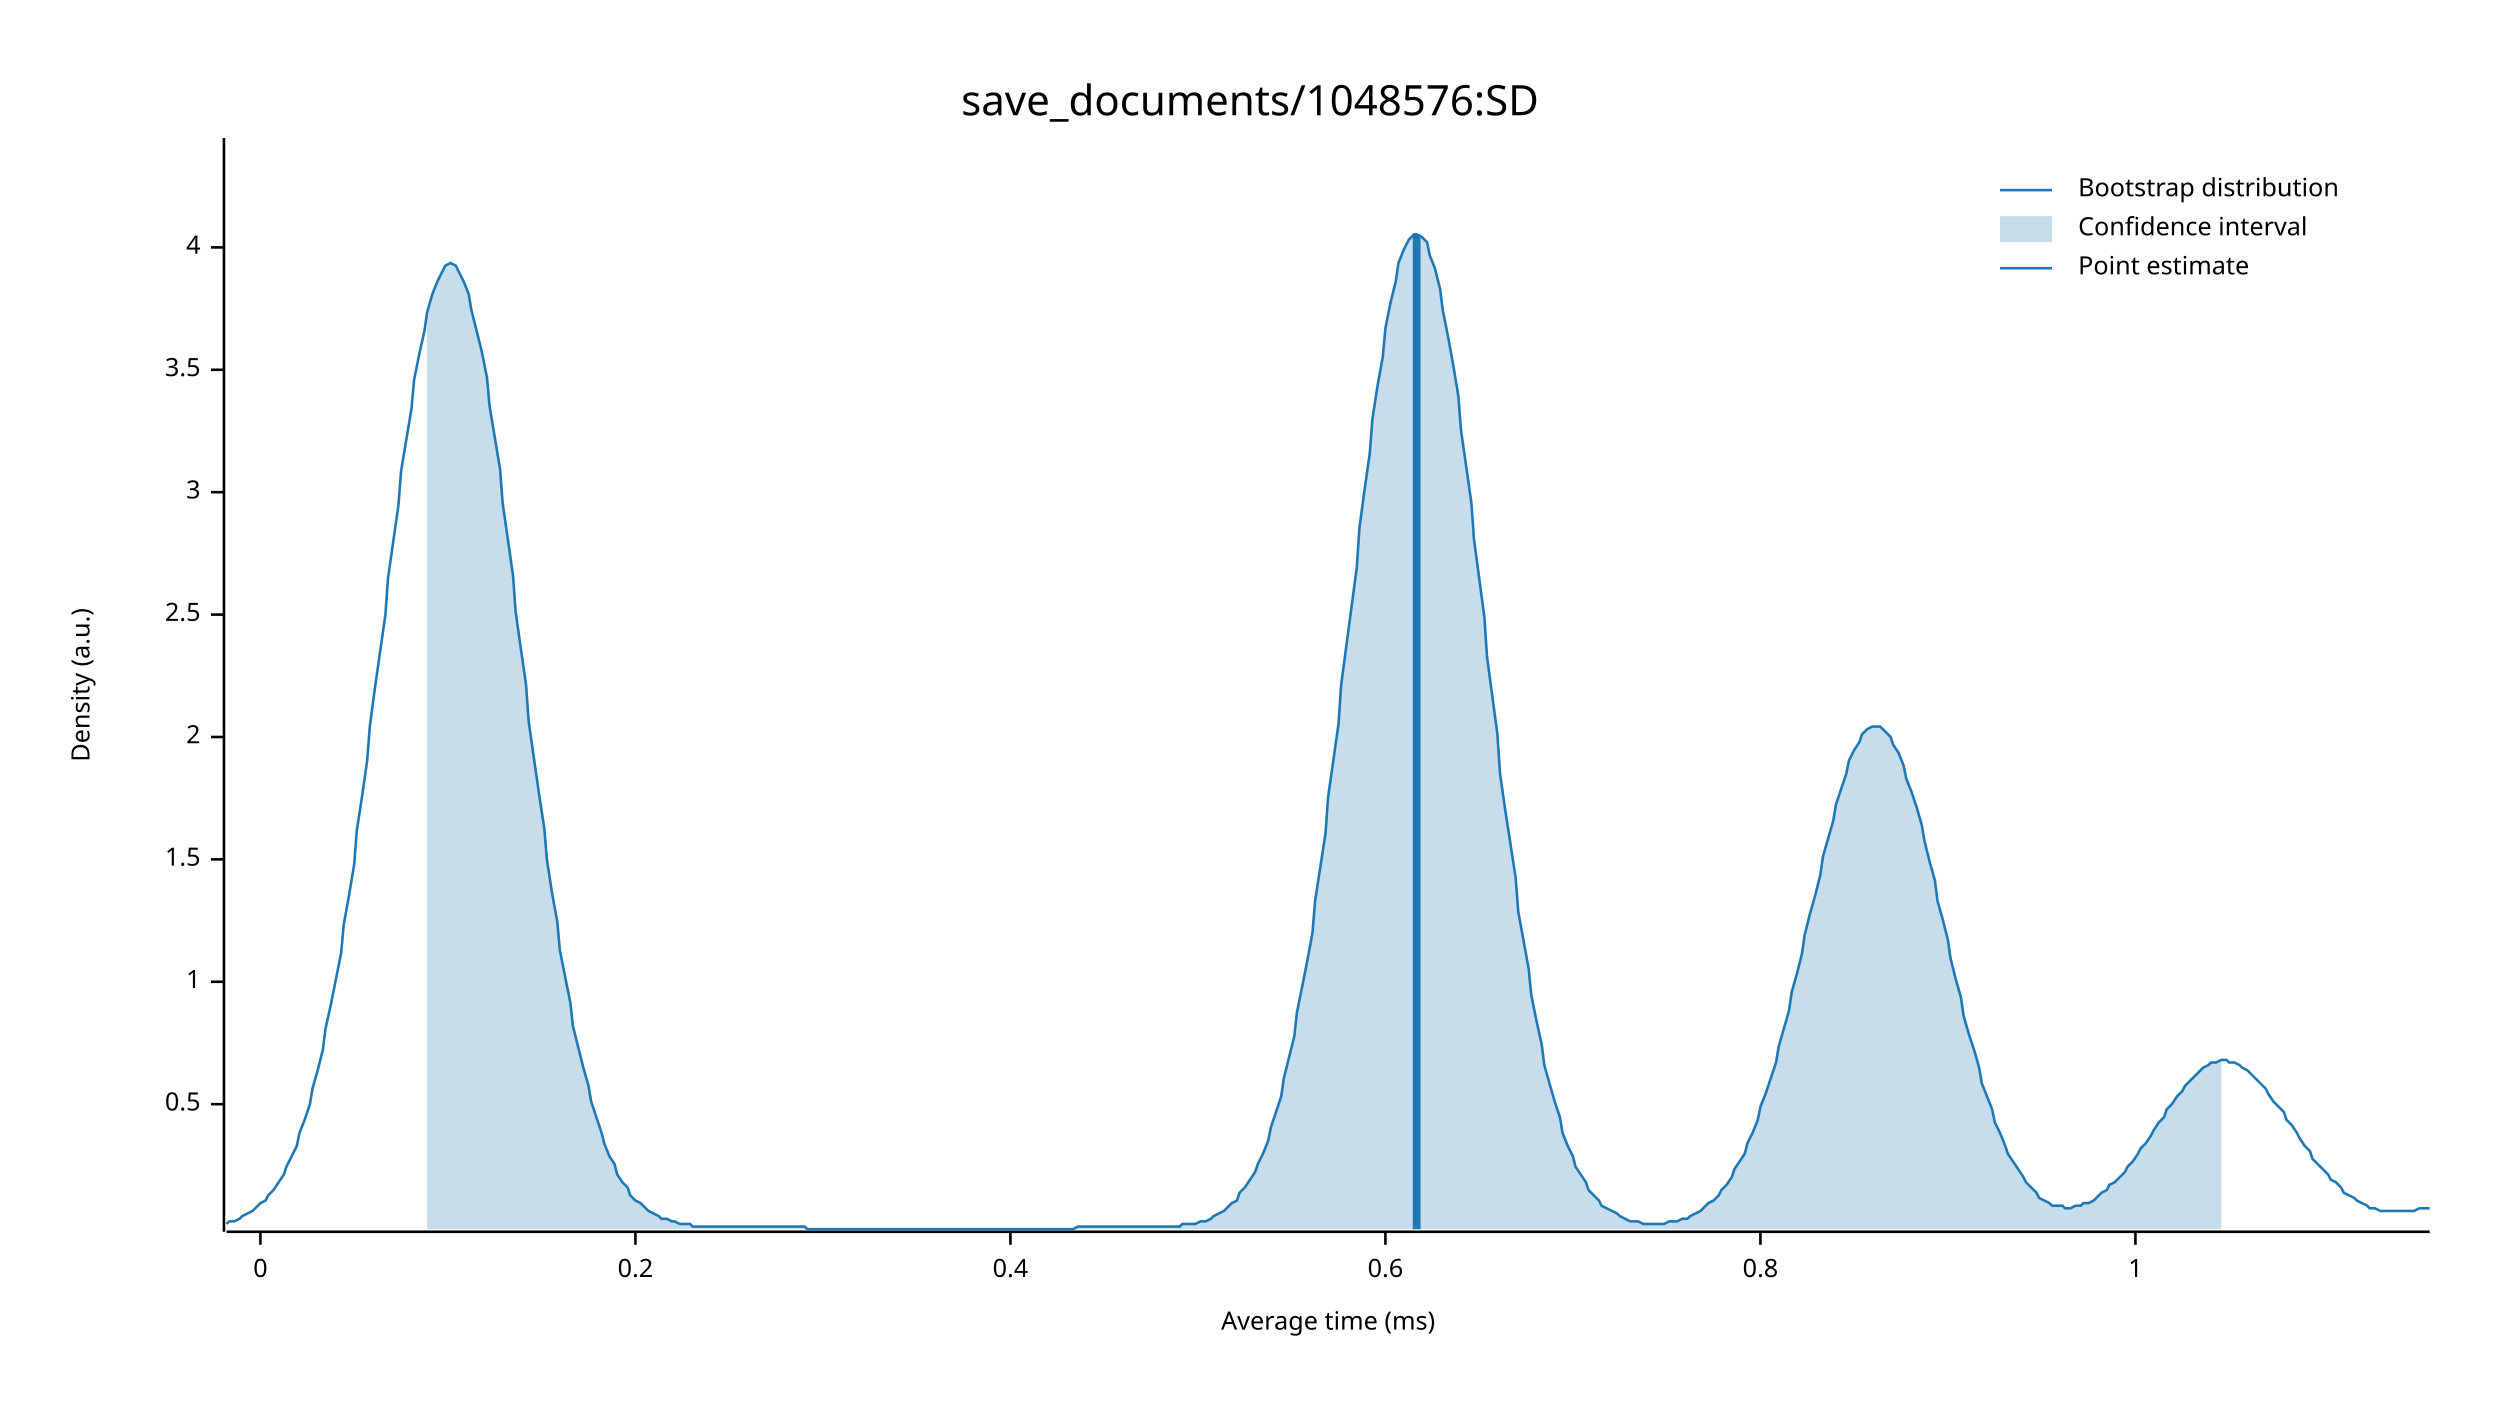
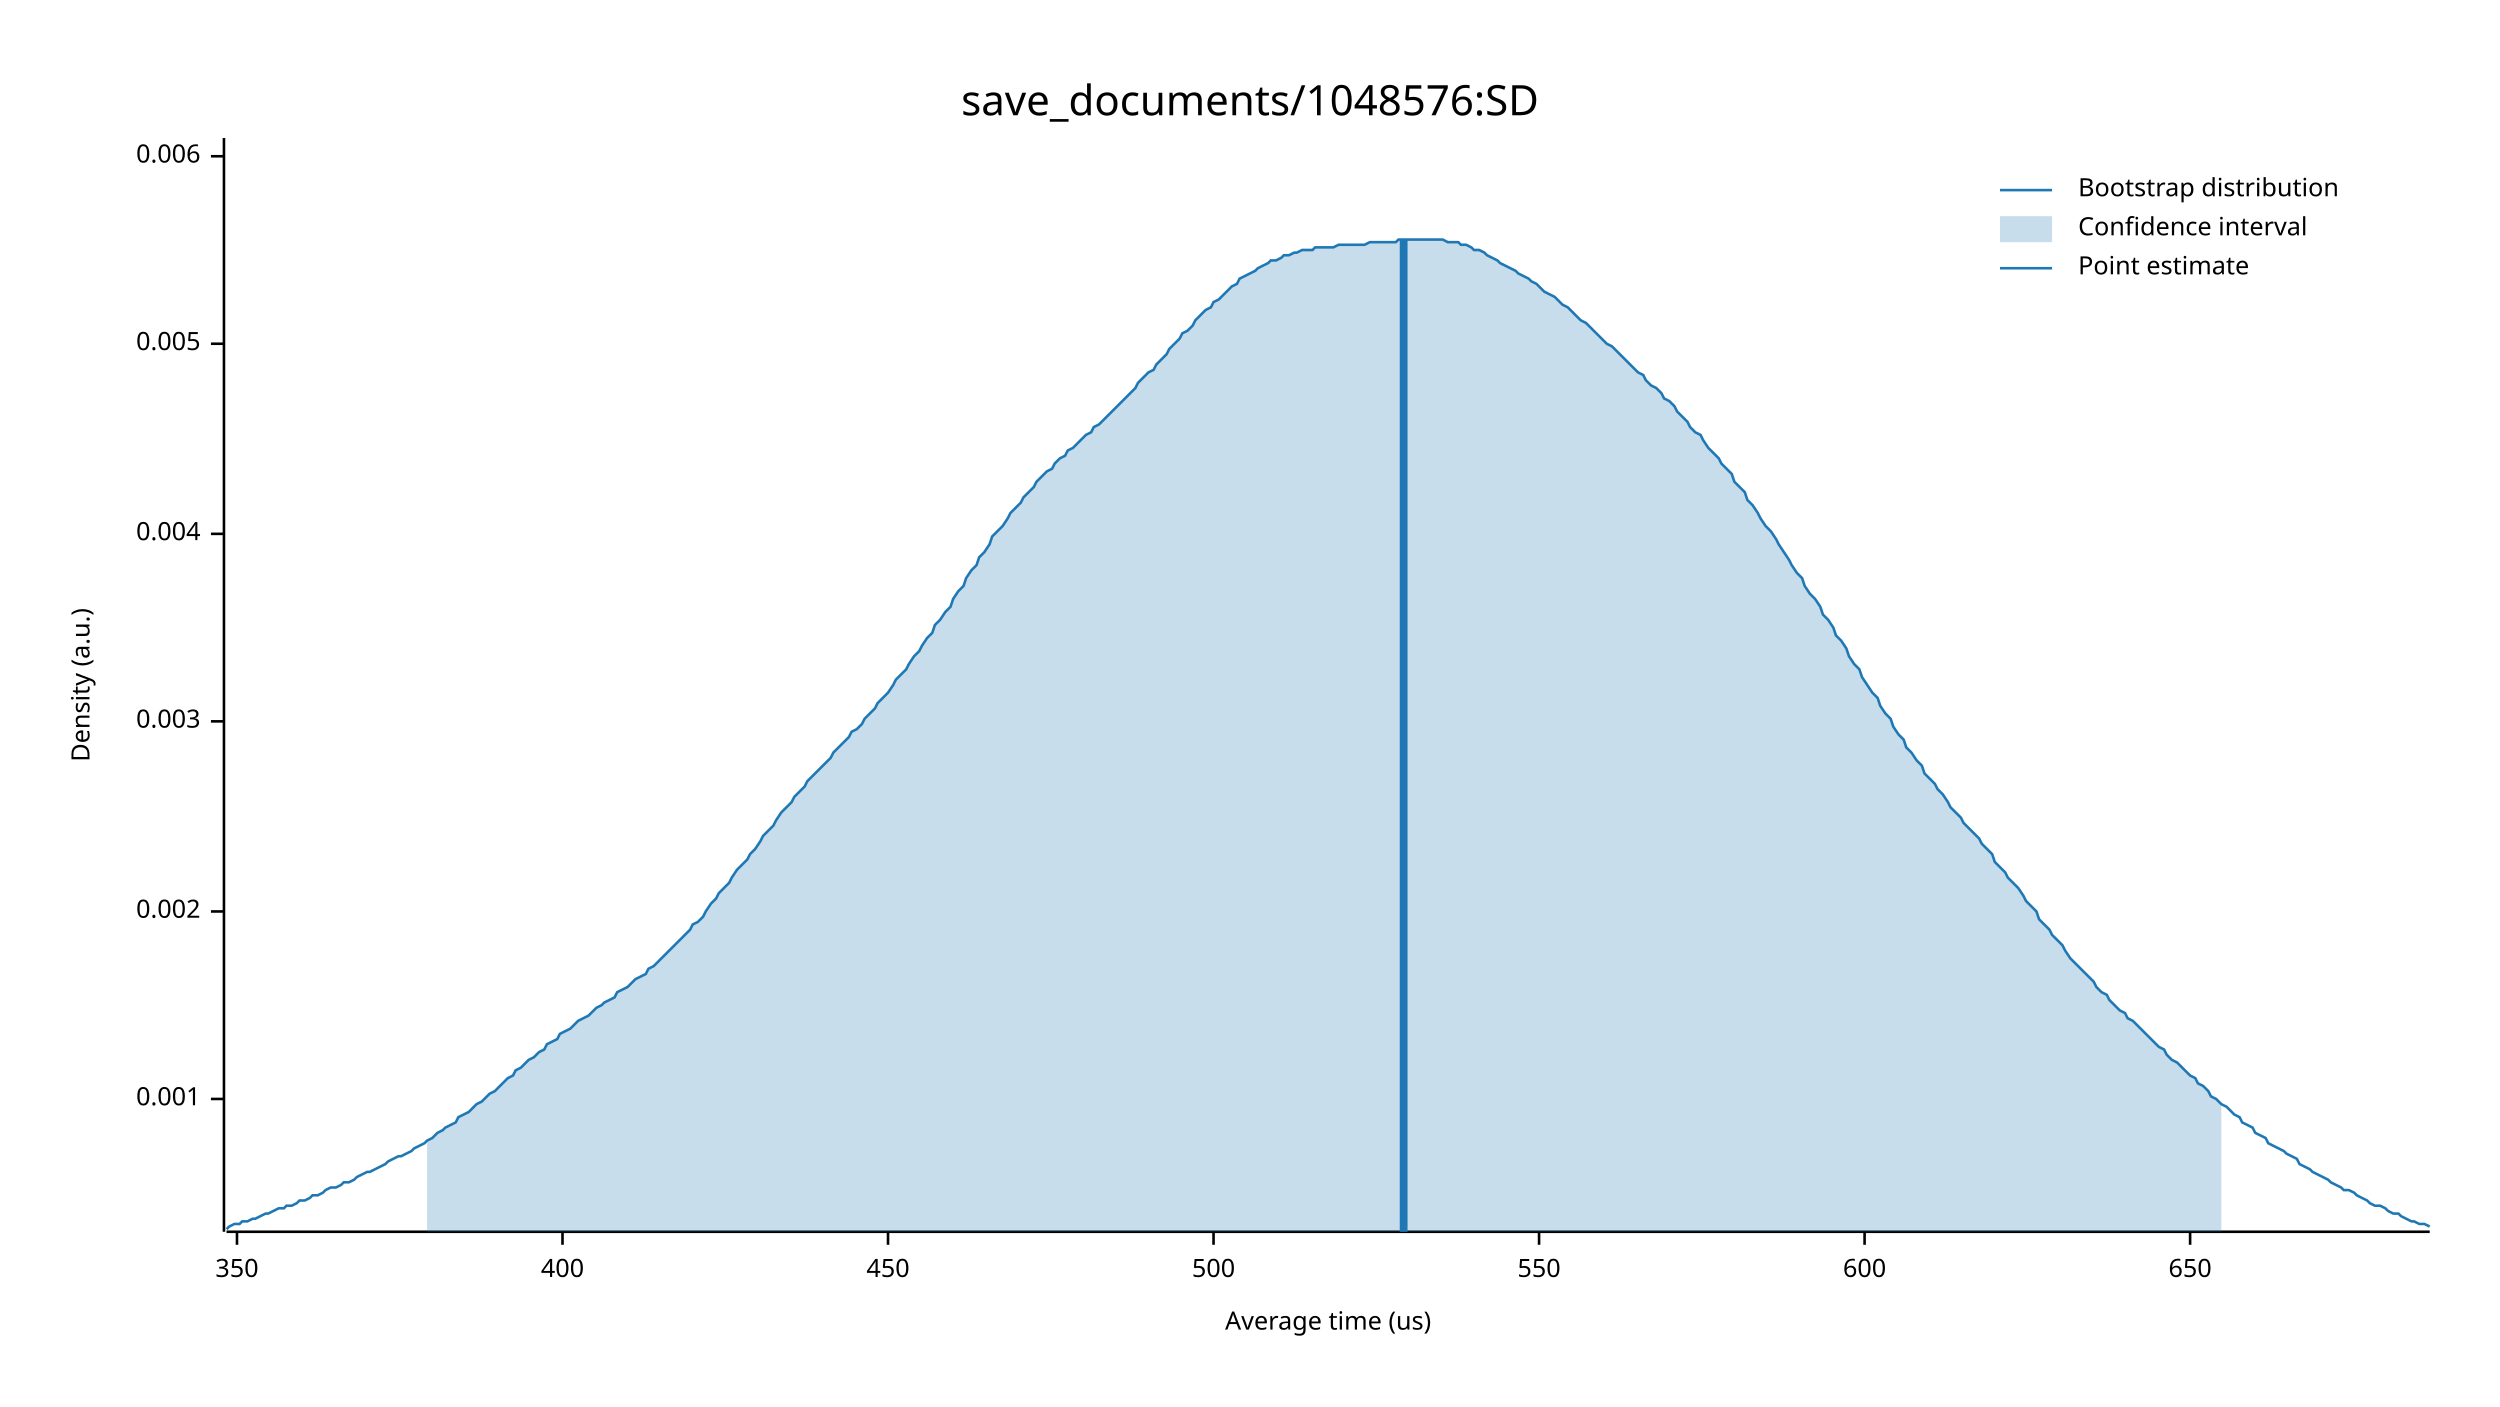
<svg xmlns="http://www.w3.org/2000/svg" width="960" height="540" viewBox="0 0 960 540">
  <text x="480" y="32" dy="0.76em" text-anchor="middle" font-family="sans-serif" font-size="16.129" opacity="1" fill="#000000">
save_documents/1048576:SD
</text>
  <text x="27" y="263" dy="0.76em" text-anchor="middle" font-family="sans-serif" font-size="9.677" opacity="1" fill="#000000" transform="rotate(270, 27, 263)">
Density (a.u.)
</text>
  <text x="510" y="513" dy="-0.5ex" text-anchor="middle" font-family="sans-serif" font-size="9.677" opacity="1" fill="#000000">
- Average time (ms)
+ Average time (us)
</text>
  <polyline fill="none" opacity="1" stroke="#000000" stroke-width="1" points="86,53 86,473 " />
-   <text x="77" y="424" dy="0.5ex" text-anchor="end" font-family="sans-serif" font-size="9.677" opacity="1" fill="#000000">
- 0.5
+   <text x="77" y="422" dy="0.5ex" text-anchor="end" font-family="sans-serif" font-size="9.677" opacity="1" fill="#000000">
+ 0.001
</text>
-   <polyline fill="none" opacity="1" stroke="#000000" stroke-width="1" points="81,424 86,424 " />
-   <text x="77" y="377" dy="0.5ex" text-anchor="end" font-family="sans-serif" font-size="9.677" opacity="1" fill="#000000">
- 1
+   <polyline fill="none" opacity="1" stroke="#000000" stroke-width="1" points="81,422 86,422 " />
+   <text x="77" y="350" dy="0.5ex" text-anchor="end" font-family="sans-serif" font-size="9.677" opacity="1" fill="#000000">
+ 0.002
</text>
-   <polyline fill="none" opacity="1" stroke="#000000" stroke-width="1" points="81,377 86,377 " />
-   <text x="77" y="330" dy="0.5ex" text-anchor="end" font-family="sans-serif" font-size="9.677" opacity="1" fill="#000000">
- 1.5
+   <polyline fill="none" opacity="1" stroke="#000000" stroke-width="1" points="81,350 86,350 " />
+   <text x="77" y="277" dy="0.5ex" text-anchor="end" font-family="sans-serif" font-size="9.677" opacity="1" fill="#000000">
+ 0.003
</text>
-   <polyline fill="none" opacity="1" stroke="#000000" stroke-width="1" points="81,330 86,330 " />
-   <text x="77" y="283" dy="0.5ex" text-anchor="end" font-family="sans-serif" font-size="9.677" opacity="1" fill="#000000">
- 2
+   <polyline fill="none" opacity="1" stroke="#000000" stroke-width="1" points="81,277 86,277 " />
+   <text x="77" y="205" dy="0.5ex" text-anchor="end" font-family="sans-serif" font-size="9.677" opacity="1" fill="#000000">
+ 0.004
</text>
-   <polyline fill="none" opacity="1" stroke="#000000" stroke-width="1" points="81,283 86,283 " />
-   <text x="77" y="236" dy="0.5ex" text-anchor="end" font-family="sans-serif" font-size="9.677" opacity="1" fill="#000000">
- 2.5
+   <polyline fill="none" opacity="1" stroke="#000000" stroke-width="1" points="81,205 86,205 " />
+   <text x="77" y="132" dy="0.5ex" text-anchor="end" font-family="sans-serif" font-size="9.677" opacity="1" fill="#000000">
+ 0.005
</text>
-   <polyline fill="none" opacity="1" stroke="#000000" stroke-width="1" points="81,236 86,236 " />
-   <text x="77" y="189" dy="0.5ex" text-anchor="end" font-family="sans-serif" font-size="9.677" opacity="1" fill="#000000">
- 3
+   <polyline fill="none" opacity="1" stroke="#000000" stroke-width="1" points="81,132 86,132 " />
+   <text x="77" y="60" dy="0.5ex" text-anchor="end" font-family="sans-serif" font-size="9.677" opacity="1" fill="#000000">
+ 0.006
</text>
-   <polyline fill="none" opacity="1" stroke="#000000" stroke-width="1" points="81,189 86,189 " />
-   <text x="77" y="142" dy="0.5ex" text-anchor="end" font-family="sans-serif" font-size="9.677" opacity="1" fill="#000000">
- 3.5
+   <polyline fill="none" opacity="1" stroke="#000000" stroke-width="1" points="81,60 86,60 " />
+   <polyline fill="none" opacity="1" stroke="#000000" stroke-width="1" points="87,473 933,473 " />
+   <text x="91" y="483" dy="0.76em" text-anchor="middle" font-family="sans-serif" font-size="9.677" opacity="1" fill="#000000">
+ 350
</text>
-   <polyline fill="none" opacity="1" stroke="#000000" stroke-width="1" points="81,142 86,142 " />
-   <text x="77" y="95" dy="0.5ex" text-anchor="end" font-family="sans-serif" font-size="9.677" opacity="1" fill="#000000">
- 4
+   <polyline fill="none" opacity="1" stroke="#000000" stroke-width="1" points="91,473 91,478 " />
+   <text x="216" y="483" dy="0.76em" text-anchor="middle" font-family="sans-serif" font-size="9.677" opacity="1" fill="#000000">
+ 400
</text>
-   <polyline fill="none" opacity="1" stroke="#000000" stroke-width="1" points="81,95 86,95 " />
-   <polyline fill="none" opacity="1" stroke="#000000" stroke-width="1" points="87,473 933,473 " />
-   <text x="100" y="483" dy="0.76em" text-anchor="middle" font-family="sans-serif" font-size="9.677" opacity="1" fill="#000000">
- 0
+   <polyline fill="none" opacity="1" stroke="#000000" stroke-width="1" points="216,473 216,478 " />
+   <text x="341" y="483" dy="0.76em" text-anchor="middle" font-family="sans-serif" font-size="9.677" opacity="1" fill="#000000">
+ 450
</text>
-   <polyline fill="none" opacity="1" stroke="#000000" stroke-width="1" points="100,473 100,478 " />
-   <text x="244" y="483" dy="0.76em" text-anchor="middle" font-family="sans-serif" font-size="9.677" opacity="1" fill="#000000">
- 0.2
+   <polyline fill="none" opacity="1" stroke="#000000" stroke-width="1" points="341,473 341,478 " />
+   <text x="466" y="483" dy="0.76em" text-anchor="middle" font-family="sans-serif" font-size="9.677" opacity="1" fill="#000000">
+ 500
</text>
-   <polyline fill="none" opacity="1" stroke="#000000" stroke-width="1" points="244,473 244,478 " />
-   <text x="388" y="483" dy="0.76em" text-anchor="middle" font-family="sans-serif" font-size="9.677" opacity="1" fill="#000000">
- 0.4
+   <polyline fill="none" opacity="1" stroke="#000000" stroke-width="1" points="466,473 466,478 " />
+   <text x="591" y="483" dy="0.76em" text-anchor="middle" font-family="sans-serif" font-size="9.677" opacity="1" fill="#000000">
+ 550
</text>
-   <polyline fill="none" opacity="1" stroke="#000000" stroke-width="1" points="388,473 388,478 " />
-   <text x="532" y="483" dy="0.76em" text-anchor="middle" font-family="sans-serif" font-size="9.677" opacity="1" fill="#000000">
- 0.6
+   <polyline fill="none" opacity="1" stroke="#000000" stroke-width="1" points="591,473 591,478 " />
+   <text x="716" y="483" dy="0.76em" text-anchor="middle" font-family="sans-serif" font-size="9.677" opacity="1" fill="#000000">
+ 600
</text>
-   <polyline fill="none" opacity="1" stroke="#000000" stroke-width="1" points="532,473 532,478 " />
-   <text x="676" y="483" dy="0.76em" text-anchor="middle" font-family="sans-serif" font-size="9.677" opacity="1" fill="#000000">
- 0.8
+   <polyline fill="none" opacity="1" stroke="#000000" stroke-width="1" points="716,473 716,478 " />
+   <text x="841" y="483" dy="0.76em" text-anchor="middle" font-family="sans-serif" font-size="9.677" opacity="1" fill="#000000">
+ 650
</text>
-   <polyline fill="none" opacity="1" stroke="#000000" stroke-width="1" points="676,473 676,478 " />
-   <text x="820" y="483" dy="0.76em" text-anchor="middle" font-family="sans-serif" font-size="9.677" opacity="1" fill="#000000">
- 1
- </text>
-   <polyline fill="none" opacity="1" stroke="#000000" stroke-width="1" points="820,473 820,478 " />
-   <polyline fill="none" opacity="1" stroke="#1F78B4" stroke-width="1" points="87,470 88,469 90,469 92,468 93,467 95,466 97,465 98,464 100,462 102,461 103,459 105,457 107,454 109,451 110,448 112,444 114,440 115,435 117,430 119,424 120,418 122,411 124,403 125,395 127,386 129,376 131,366 132,355 134,344 136,332 137,319 139,306 141,292 142,279 144,264 146,250 148,236 149,222 151,208 153,194 154,181 156,169 158,157 159,146 161,136 163,127 164,120 166,113 168,108 170,104 171,102 173,101 175,102 176,104 178,108 180,113 181,119 183,127 185,135 187,145 188,156 190,168 192,180 193,193 195,207 197,221 198,235 200,249 202,263 203,277 205,291 207,305 209,318 210,330 212,343 214,354 215,365 217,375 219,385 220,394 222,402 224,410 226,417 227,423 229,429 231,435 232,439 234,444 236,447 237,451 239,454 241,456 242,459 244,461 246,462 248,464 249,465 251,466 253,467 254,468 256,468 258,469 259,469 261,470 263,470 265,470 266,471 268,471 270,471 271,471 273,471 275,471 276,471 278,471 280,471 281,471 283,471 285,471 287,471 288,471 290,471 292,471 293,471 295,471 297,471 298,471 300,471 302,471 304,471 305,471 307,471 309,471 310,472 312,472 314,472 315,472 317,472 319,472 320,472 322,472 324,472 326,472 327,472 329,472 331,472 332,472 334,472 336,472 337,472 339,472 341,472 343,472 344,472 346,472 348,472 349,472 351,472 353,472 354,472 356,472 358,472 359,472 361,472 363,472 365,472 366,472 368,472 370,472 371,472 373,472 375,472 376,472 378,472 380,472 381,472 383,472 385,472 387,472 388,472 390,472 392,472 393,472 395,472 397,472 398,472 400,472 402,472 404,472 405,472 407,472 409,472 410,472 412,472 414,471 415,471 417,471 419,471 420,471 422,471 424,471 426,471 427,471 429,471 431,471 432,471 434,471 436,471 437,471 439,471 441,471 443,471 444,471 446,471 448,471 449,471 451,471 453,471 454,470 456,470 458,470 459,470 461,469 463,469 465,468 466,467 468,466 470,465 471,464 473,462 475,461 476,458 478,456 480,453 482,450 483,447 485,443 487,438 488,433 490,427 492,421 493,414 495,406 497,398 498,389 500,379 502,369 504,358 505,346 507,333 509,320 510,306 512,292 514,278 515,263 517,248 519,233 521,218 522,203 524,188 526,174 527,161 529,148 531,137 532,126 534,116 536,108 537,101 539,96 541,92 543,90 544,90 546,91 548,93 549,98 551,103 553,111 554,119 556,129 558,140 560,152 561,165 563,179 565,193 566,207 568,222 570,237 571,252 573,267 575,282 576,297 578,311 580,324 582,337 583,350 585,361 587,372 588,382 590,392 592,401 593,409 595,416 597,423 599,429 600,435 602,440 604,444 605,448 607,451 609,454 610,457 612,459 614,461 615,463 617,464 619,465 621,466 622,467 624,468 626,469 627,469 629,469 631,470 632,470 634,470 636,470 638,470 639,470 641,469 643,469 644,469 646,468 648,468 649,467 651,466 653,465 654,464 656,462 658,461 660,459 661,457 663,455 665,452 666,449 668,446 670,443 671,439 673,435 675,430 676,425 678,420 680,414 682,408 683,402 685,395 687,388 688,381 690,374 692,366 693,359 695,351 697,344 699,336 700,329 702,322 704,315 705,309 707,303 709,297 710,292 712,288 714,285 715,282 717,280 719,279 721,279 722,279 724,281 726,283 727,286 729,289 731,294 732,299 734,304 736,310 738,317 739,323 741,331 743,338 744,346 746,353 748,361 749,368 751,376 753,383 754,390 756,397 758,403 760,410 761,416 763,421 765,426 766,431 768,435 770,440 771,443 773,446 775,449 777,452 778,454 780,456 782,458 783,460 785,461 787,462 788,463 790,463 792,463 793,464 795,464 797,463 799,463 800,462 802,462 804,461 805,460 807,458 809,457 810,455 812,454 814,452 816,450 817,448 819,446 821,443 822,441 824,439 826,436 827,434 829,431 831,429 832,426 834,424 836,421 838,419 839,417 841,415 843,413 844,412 846,410 848,409 849,408 851,408 853,407 855,407 856,408 858,408 860,409 861,410 863,411 865,413 866,414 868,416 870,418 871,420 873,423 875,425 877,427 878,430 880,432 882,435 883,437 885,440 887,442 888,445 890,447 892,449 894,451 895,453 897,454 899,456 900,458 902,459 904,460 905,461 907,462 909,463 910,464 912,464 914,465 916,465 917,465 919,465 921,465 922,465 924,465 926,465 927,465 929,464 931,464 933,464 " />
-   <polygon opacity="0.25" fill="#1F78B4" points="164,120 166,113 168,108 170,104 171,102 173,101 175,102 176,104 178,108 180,113 181,119 183,127 185,135 187,145 188,156 190,168 192,180 193,193 195,207 197,221 198,235 200,249 202,263 203,277 205,291 207,305 209,318 210,330 212,343 214,354 215,365 217,375 219,385 220,394 222,402 224,410 226,417 227,423 229,429 231,435 232,439 234,444 236,447 237,451 239,454 241,456 242,459 244,461 246,462 248,464 249,465 251,466 253,467 254,468 256,468 258,469 259,469 261,470 263,470 265,470 266,471 268,471 270,471 271,471 273,471 275,471 276,471 278,471 280,471 281,471 283,471 285,471 287,471 288,471 290,471 292,471 293,471 295,471 297,471 298,471 300,471 302,471 304,471 305,471 307,471 309,471 310,472 312,472 314,472 315,472 317,472 319,472 320,472 322,472 324,472 326,472 327,472 329,472 331,472 332,472 334,472 336,472 337,472 339,472 341,472 343,472 344,472 346,472 348,472 349,472 351,472 353,472 354,472 356,472 358,472 359,472 361,472 363,472 365,472 366,472 368,472 370,472 371,472 373,472 375,472 376,472 378,472 380,472 381,472 383,472 385,472 387,472 388,472 390,472 392,472 393,472 395,472 397,472 398,472 400,472 402,472 404,472 405,472 407,472 409,472 410,472 412,472 414,471 415,471 417,471 419,471 420,471 422,471 424,471 426,471 427,471 429,471 431,471 432,471 434,471 436,471 437,471 439,471 441,471 443,471 444,471 446,471 448,471 449,471 451,471 453,471 454,470 456,470 458,470 459,470 461,469 463,469 465,468 466,467 468,466 470,465 471,464 473,462 475,461 476,458 478,456 480,453 482,450 483,447 485,443 487,438 488,433 490,427 492,421 493,414 495,406 497,398 498,389 500,379 502,369 504,358 505,346 507,333 509,320 510,306 512,292 514,278 515,263 517,248 519,233 521,218 522,203 524,188 526,174 527,161 529,148 531,137 532,126 534,116 536,108 537,101 539,96 541,92 543,90 544,90 546,91 548,93 549,98 551,103 553,111 554,119 556,129 558,140 560,152 561,165 563,179 565,193 566,207 568,222 570,237 571,252 573,267 575,282 576,297 578,311 580,324 582,337 583,350 585,361 587,372 588,382 590,392 592,401 593,409 595,416 597,423 599,429 600,435 602,440 604,444 605,448 607,451 609,454 610,457 612,459 614,461 615,463 617,464 619,465 621,466 622,467 624,468 626,469 627,469 629,469 631,470 632,470 634,470 636,470 638,470 639,470 641,469 643,469 644,469 646,468 648,468 649,467 651,466 653,465 654,464 656,462 658,461 660,459 661,457 663,455 665,452 666,449 668,446 670,443 671,439 673,435 675,430 676,425 678,420 680,414 682,408 683,402 685,395 687,388 688,381 690,374 692,366 693,359 695,351 697,344 699,336 700,329 702,322 704,315 705,309 707,303 709,297 710,292 712,288 714,285 715,282 717,280 719,279 721,279 722,279 724,281 726,283 727,286 729,289 731,294 732,299 734,304 736,310 738,317 739,323 741,331 743,338 744,346 746,353 748,361 749,368 751,376 753,383 754,390 756,397 758,403 760,410 761,416 763,421 765,426 766,431 768,435 770,440 771,443 773,446 775,449 777,452 778,454 780,456 782,458 783,460 785,461 787,462 788,463 790,463 792,463 793,464 795,464 797,463 799,463 800,462 802,462 804,461 805,460 807,458 809,457 810,455 812,454 814,452 816,450 817,448 819,446 821,443 822,441 824,439 826,436 827,434 829,431 831,429 832,426 834,424 836,421 838,419 839,417 841,415 843,413 844,412 846,410 848,409 849,408 851,408 853,407 853,472 164,472 " />
-   <polyline fill="none" opacity="1" stroke="#1F78B4" stroke-width="3" points="544,472 544,90 " />
+   <polyline fill="none" opacity="1" stroke="#000000" stroke-width="1" points="841,473 841,478 " />
+   <polyline fill="none" opacity="1" stroke="#1F78B4" stroke-width="1" points="87,472 88,471 90,470 92,470 93,469 95,469 97,468 98,468 100,467 102,466 103,466 105,465 107,464 109,464 110,463 112,463 114,462 115,461 117,461 119,460 120,459 122,459 124,458 125,457 127,456 129,456 131,455 132,454 134,454 136,453 137,452 139,451 141,450 142,450 144,449 146,448 148,447 149,446 151,445 153,444 154,444 156,443 158,442 159,441 161,440 163,439 164,438 166,437 168,435 170,434 171,433 173,432 175,431 176,429 178,428 180,427 181,426 183,424 185,423 187,421 188,420 190,419 192,417 193,416 195,414 197,413 198,411 200,410 202,408 203,407 205,406 207,404 209,403 210,401 212,400 214,399 215,397 217,396 219,395 220,394 222,392 224,391 226,390 227,389 229,387 231,386 232,385 234,384 236,383 237,381 239,380 241,379 242,378 244,376 246,375 248,374 249,372 251,371 253,369 254,368 256,366 258,364 259,363 261,361 263,359 265,357 266,355 268,354 270,352 271,350 273,347 275,345 276,343 278,341 280,339 281,337 283,334 285,332 287,330 288,328 290,326 292,323 293,321 295,319 297,317 298,315 300,312 302,310 304,308 305,306 307,304 309,302 310,300 312,298 314,296 315,295 317,293 319,291 320,289 322,287 324,285 326,283 327,281 329,280 331,278 332,276 334,274 336,272 337,270 339,268 341,266 343,263 344,261 346,259 348,257 349,255 351,252 353,250 354,248 356,245 358,243 359,240 361,238 363,235 365,233 366,230 368,227 370,225 371,222 373,219 375,217 376,214 378,212 380,209 381,206 383,204 385,202 387,199 388,197 390,195 392,193 393,191 395,189 397,187 398,185 400,183 402,181 404,180 405,178 407,176 409,175 410,173 412,172 414,170 415,169 417,167 419,166 420,164 422,163 424,161 426,159 427,158 429,156 431,154 432,153 434,151 436,149 437,147 439,145 441,143 443,142 444,140 446,138 448,136 449,134 451,132 453,130 454,128 456,127 458,125 459,123 461,121 463,119 465,118 466,116 468,115 470,113 471,112 473,110 475,109 476,107 478,106 480,105 482,104 483,103 485,102 487,101 488,100 490,100 492,99 493,98 495,98 497,97 498,97 500,96 502,96 504,96 505,95 507,95 509,95 510,95 512,95 514,94 515,94 517,94 519,94 521,94 522,94 524,94 526,93 527,93 529,93 531,93 532,93 534,93 536,93 537,92 539,92 541,92 543,92 544,92 546,92 548,92 549,92 551,92 553,92 554,92 556,93 558,93 560,93 561,94 563,94 565,95 566,96 568,96 570,97 571,98 573,99 575,100 576,101 578,102 580,103 582,104 583,105 585,106 587,107 588,108 590,109 592,111 593,112 595,113 597,114 599,116 600,117 602,118 604,120 605,121 607,123 609,124 610,125 612,127 614,129 615,130 617,132 619,133 621,135 622,136 624,138 626,140 627,141 629,143 631,144 632,146 634,148 636,149 638,151 639,153 641,154 643,156 644,158 646,160 648,162 649,164 651,166 653,167 654,169 656,172 658,174 660,176 661,178 663,180 665,182 666,185 668,187 670,189 671,192 673,194 675,197 676,199 678,202 680,204 682,207 683,209 685,212 687,215 688,217 690,220 692,222 693,225 695,228 697,230 699,233 700,236 702,238 704,241 705,244 707,246 709,249 710,252 712,255 714,257 715,260 717,263 719,266 721,268 722,271 724,274 726,276 727,279 729,282 731,284 732,287 734,289 736,292 738,294 739,297 741,299 743,301 744,303 746,305 748,308 749,310 751,312 753,314 754,316 756,318 758,320 760,322 761,324 763,326 765,328 766,331 768,333 770,335 771,337 773,339 775,341 777,344 778,346 780,348 782,350 783,353 785,355 787,357 788,359 790,361 792,363 793,365 795,368 797,370 799,372 800,373 802,375 804,377 805,379 807,381 809,382 810,384 812,386 814,388 816,389 817,391 819,392 821,394 822,395 824,397 826,399 827,400 829,402 831,403 832,405 834,407 836,408 838,410 839,411 841,413 843,414 844,416 846,417 848,419 849,421 851,422 853,424 855,425 856,426 858,428 860,429 861,431 863,432 865,433 866,435 868,436 870,437 871,439 873,440 875,441 877,442 878,443 880,444 882,445 883,447 885,448 887,449 888,450 890,451 892,452 894,453 895,454 897,455 899,456 900,457 902,457 904,458 905,459 907,460 909,461 910,462 912,463 914,463 916,464 917,465 919,466 921,466 922,467 924,468 926,469 927,469 929,470 931,470 933,471 " />
+   <polygon opacity="0.25" fill="#1F78B4" points="164,438 166,437 168,435 170,434 171,433 173,432 175,431 176,429 178,428 180,427 181,426 183,424 185,423 187,421 188,420 190,419 192,417 193,416 195,414 197,413 198,411 200,410 202,408 203,407 205,406 207,404 209,403 210,401 212,400 214,399 215,397 217,396 219,395 220,394 222,392 224,391 226,390 227,389 229,387 231,386 232,385 234,384 236,383 237,381 239,380 241,379 242,378 244,376 246,375 248,374 249,372 251,371 253,369 254,368 256,366 258,364 259,363 261,361 263,359 265,357 266,355 268,354 270,352 271,350 273,347 275,345 276,343 278,341 280,339 281,337 283,334 285,332 287,330 288,328 290,326 292,323 293,321 295,319 297,317 298,315 300,312 302,310 304,308 305,306 307,304 309,302 310,300 312,298 314,296 315,295 317,293 319,291 320,289 322,287 324,285 326,283 327,281 329,280 331,278 332,276 334,274 336,272 337,270 339,268 341,266 343,263 344,261 346,259 348,257 349,255 351,252 353,250 354,248 356,245 358,243 359,240 361,238 363,235 365,233 366,230 368,227 370,225 371,222 373,219 375,217 376,214 378,212 380,209 381,206 383,204 385,202 387,199 388,197 390,195 392,193 393,191 395,189 397,187 398,185 400,183 402,181 404,180 405,178 407,176 409,175 410,173 412,172 414,170 415,169 417,167 419,166 420,164 422,163 424,161 426,159 427,158 429,156 431,154 432,153 434,151 436,149 437,147 439,145 441,143 443,142 444,140 446,138 448,136 449,134 451,132 453,130 454,128 456,127 458,125 459,123 461,121 463,119 465,118 466,116 468,115 470,113 471,112 473,110 475,109 476,107 478,106 480,105 482,104 483,103 485,102 487,101 488,100 490,100 492,99 493,98 495,98 497,97 498,97 500,96 502,96 504,96 505,95 507,95 509,95 510,95 512,95 514,94 515,94 517,94 519,94 521,94 522,94 524,94 526,93 527,93 529,93 531,93 532,93 534,93 536,93 537,92 539,92 541,92 543,92 544,92 546,92 548,92 549,92 551,92 553,92 554,92 556,93 558,93 560,93 561,94 563,94 565,95 566,96 568,96 570,97 571,98 573,99 575,100 576,101 578,102 580,103 582,104 583,105 585,106 587,107 588,108 590,109 592,111 593,112 595,113 597,114 599,116 600,117 602,118 604,120 605,121 607,123 609,124 610,125 612,127 614,129 615,130 617,132 619,133 621,135 622,136 624,138 626,140 627,141 629,143 631,144 632,146 634,148 636,149 638,151 639,153 641,154 643,156 644,158 646,160 648,162 649,164 651,166 653,167 654,169 656,172 658,174 660,176 661,178 663,180 665,182 666,185 668,187 670,189 671,192 673,194 675,197 676,199 678,202 680,204 682,207 683,209 685,212 687,215 688,217 690,220 692,222 693,225 695,228 697,230 699,233 700,236 702,238 704,241 705,244 707,246 709,249 710,252 712,255 714,257 715,260 717,263 719,266 721,268 722,271 724,274 726,276 727,279 729,282 731,284 732,287 734,289 736,292 738,294 739,297 741,299 743,301 744,303 746,305 748,308 749,310 751,312 753,314 754,316 756,318 758,320 760,322 761,324 763,326 765,328 766,331 768,333 770,335 771,337 773,339 775,341 777,344 778,346 780,348 782,350 783,353 785,355 787,357 788,359 790,361 792,363 793,365 795,368 797,370 799,372 800,373 802,375 804,377 805,379 807,381 809,382 810,384 812,386 814,388 816,389 817,391 819,392 821,394 822,395 824,397 826,399 827,400 829,402 831,403 832,405 834,407 836,408 838,410 839,411 841,413 843,414 844,416 846,417 848,419 849,421 851,422 853,424 853,473 164,473 " />
+   <polyline fill="none" opacity="1" stroke="#1F78B4" stroke-width="3" points="539,473 539,92 " />
  <text x="798" y="68" dy="0.76em" text-anchor="start" font-family="sans-serif" font-size="9.677" opacity="1" fill="#000000">
Bootstrap distribution
</text>
  <text x="798" y="83" dy="0.76em" text-anchor="start" font-family="sans-serif" font-size="9.677" opacity="1" fill="#000000">
Confidence interval
</text>
  <text x="798" y="98" dy="0.76em" text-anchor="start" font-family="sans-serif" font-size="9.677" opacity="1" fill="#000000">
Point estimate
</text>
  <polyline fill="none" opacity="1" stroke="#1F78B4" stroke-width="1" points="768,73 788,73 " />
  <rect x="768" y="83" width="20" height="10" opacity="0.25" fill="#1F78B4" stroke="none" />
  <polyline fill="none" opacity="1" stroke="#1F78B4" stroke-width="1" points="768,103 788,103 " />
</svg>
